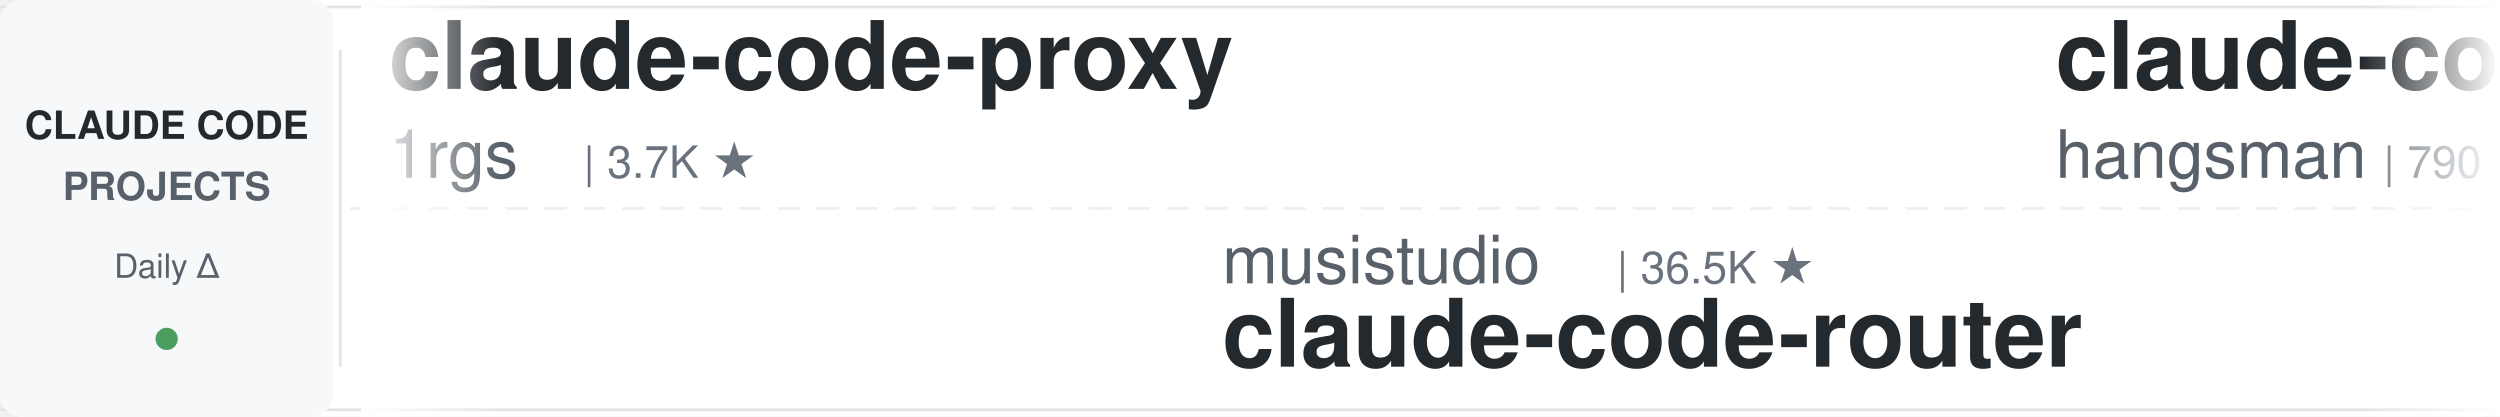
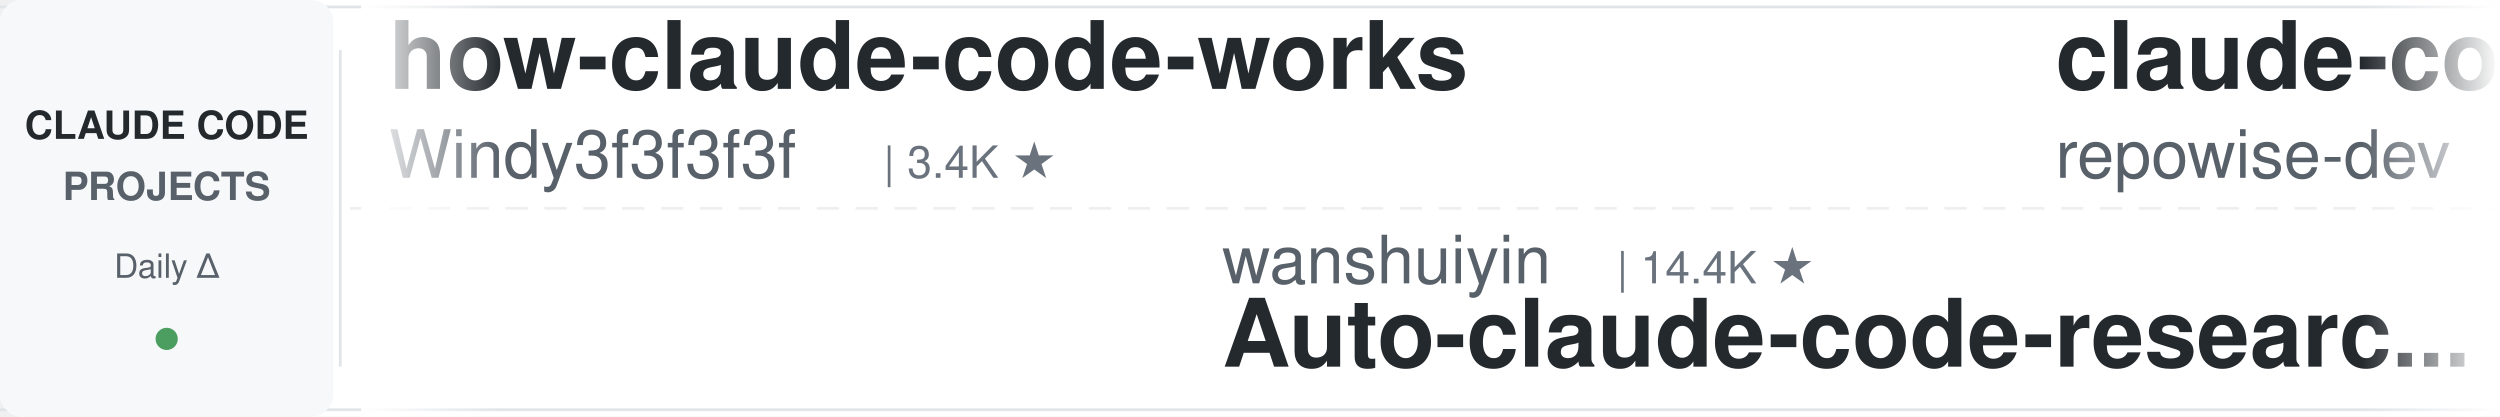
<svg xmlns="http://www.w3.org/2000/svg" width="900" height="150">
  <defs>
    <linearGradient id="leftFade" x1="0%" y1="0%" x2="100%" y2="0%">
      <stop offset="0%" style="stop-color:#ffffff;stop-opacity:1" />
      <stop offset="100%" style="stop-color:#ffffff;stop-opacity:0" />
    </linearGradient>
    <linearGradient id="rightFade" x1="0%" y1="0%" x2="100%" y2="0%">
      <stop offset="0%" style="stop-color:#ffffff;stop-opacity:0" />
      <stop offset="100%" style="stop-color:#ffffff;stop-opacity:1" />
    </linearGradient>
  </defs>
  <rect width="900" height="150" fill="#ffffff" rx="8" />
  <rect x="0" y="2" width="900" height="1" fill="#e1e4e8" />
  <rect x="0" y="147" width="900" height="1" fill="#e1e4e8" />
  <line x1="0" y1="75" x2="900" y2="75" stroke="#e1e4e8" stroke-width="1" stroke-dasharray="8 6" opacity="0.6" />
  <rect x="0" y="0" width="120" height="150" fill="#f6f8fa" rx="8" />
  <text x="60" y="50" font-family="-apple-system, BlinkMacSystemFont, 'Segoe UI', Helvetica, Arial, sans-serif" font-size="14" font-weight="600" fill="#24292e" text-anchor="middle">CLAUDE CODE</text>
  <text x="60" y="72" font-family="-apple-system, BlinkMacSystemFont, 'Segoe UI', Helvetica, Arial, sans-serif" font-size="14" font-weight="600" fill="#586069" text-anchor="middle">PROJECTS</text>
  <text x="60" y="100" font-family="-apple-system, BlinkMacSystemFont, 'Segoe UI', Helvetica, Arial, sans-serif" font-size="12" font-weight="500" fill="#586069" text-anchor="middle">Daily Δ</text>
  <circle cx="60" cy="122" r="4" fill="#22863a" opacity="0.8" />
  <rect x="122" y="18" width="1" height="114" fill="#e1e4e8" />
  <clipPath id="tickerClip">
    <rect x="130" y="0" width="770" height="150" />
  </clipPath>
  <g clip-path="url(#tickerClip)">
    <g id="tickerItems">
      <animateTransform attributeName="transform" attributeType="XML" type="translate" from="0 0" to="-3000 0" dur="54s" repeatCount="indefinite" />
      <g transform="translate(0, 0)">
-         <text x="140" y="32" font-family="-apple-system, BlinkMacSystemFont, 'Segoe UI', Helvetica, Arial, sans-serif" font-size="34" font-weight="600" fill="#24292e">claude-code-proxy</text>
-         <text x="140" y="64" font-family="-apple-system, BlinkMacSystemFont, 'Segoe UI', Helvetica, Arial, sans-serif" font-size="24" font-weight="400" fill="#586069">1rgs</text>
-         <text x="210" y="64" font-family="-apple-system, BlinkMacSystemFont, 'Segoe UI', Helvetica, Arial, sans-serif" font-size="16" font-weight="500" fill="#6a737d">| 3.7K ★</text>
+         <text x="140" y="32" font-family="-apple-system, BlinkMacSystemFont, 'Segoe UI', Helvetica, Arial, sans-serif" font-size="34" font-weight="600" fill="#24292e">how-claude-code-works</text>
+         <text x="140" y="64" font-family="-apple-system, BlinkMacSystemFont, 'Segoe UI', Helvetica, Arial, sans-serif" font-size="24" font-weight="400" fill="#586069">Windy3f3f3f3f</text>
+         <text x="318" y="64" font-family="-apple-system, BlinkMacSystemFont, 'Segoe UI', Helvetica, Arial, sans-serif" font-size="16" font-weight="500" fill="#6a737d">| 3.4K ★</text>
      </g>
      <g transform="translate(300, 0)">
-         <text x="140" y="102" font-family="-apple-system, BlinkMacSystemFont, 'Segoe UI', Helvetica, Arial, sans-serif" font-size="24" font-weight="400" fill="#586069">musistudio</text>
-         <text x="282" y="102" font-family="-apple-system, BlinkMacSystemFont, 'Segoe UI', Helvetica, Arial, sans-serif" font-size="16" font-weight="500" fill="#6a737d">| 36.5K ★</text>
-         <text x="140" y="132" font-family="-apple-system, BlinkMacSystemFont, 'Segoe UI', Helvetica, Arial, sans-serif" font-size="34" font-weight="600" fill="#24292e">claude-code-router</text>
+         <text x="140" y="102" font-family="-apple-system, BlinkMacSystemFont, 'Segoe UI', Helvetica, Arial, sans-serif" font-size="24" font-weight="400" fill="#586069">wanshuiyin</text>
+         <text x="282" y="102" font-family="-apple-system, BlinkMacSystemFont, 'Segoe UI', Helvetica, Arial, sans-serif" font-size="16" font-weight="500" fill="#6a737d">| 14.4K ★</text>
+         <text x="140" y="132" font-family="-apple-system, BlinkMacSystemFont, 'Segoe UI', Helvetica, Arial, sans-serif" font-size="34" font-weight="600" fill="#24292e">Auto-claude-code-researc...</text>
      </g>
      <g transform="translate(600, 0)">
-         <text x="140" y="32" font-family="-apple-system, BlinkMacSystemFont, 'Segoe UI', Helvetica, Arial, sans-serif" font-size="34" font-weight="600" fill="#24292e">claude-code-source</text>
-         <text x="140" y="64" font-family="-apple-system, BlinkMacSystemFont, 'Segoe UI', Helvetica, Arial, sans-serif" font-size="24" font-weight="400" fill="#586069">hangsman</text>
-         <text x="258" y="64" font-family="-apple-system, BlinkMacSystemFont, 'Segoe UI', Helvetica, Arial, sans-serif" font-size="16" font-weight="500" fill="#6a737d">| 790 ★</text>
+         <text x="140" y="32" font-family="-apple-system, BlinkMacSystemFont, 'Segoe UI', Helvetica, Arial, sans-serif" font-size="34" font-weight="600" fill="#24292e">claude-code-prompts</text>
+         <text x="140" y="64" font-family="-apple-system, BlinkMacSystemFont, 'Segoe UI', Helvetica, Arial, sans-serif" font-size="24" font-weight="400" fill="#586069">repowise-dev</text>
+         <text x="306" y="64" font-family="-apple-system, BlinkMacSystemFont, 'Segoe UI', Helvetica, Arial, sans-serif" font-size="16" font-weight="500" fill="#6a737d">| 1.2K ★</text>
      </g>
      <g transform="translate(900, 0)">
-         <text x="140" y="102" font-family="-apple-system, BlinkMacSystemFont, 'Segoe UI', Helvetica, Arial, sans-serif" font-size="24" font-weight="400" fill="#586069">nicedreamzapp</text>
-         <text x="318" y="102" font-family="-apple-system, BlinkMacSystemFont, 'Segoe UI', Helvetica, Arial, sans-serif" font-size="16" font-weight="500" fill="#6a737d">| 3.2K ★</text>
-         <text x="140" y="132" font-family="-apple-system, BlinkMacSystemFont, 'Segoe UI', Helvetica, Arial, sans-serif" font-size="34" font-weight="600" fill="#24292e">claude-code-local</text>
+         <text x="140" y="102" font-family="-apple-system, BlinkMacSystemFont, 'Segoe UI', Helvetica, Arial, sans-serif" font-size="24" font-weight="400" fill="#586069">rohitg00</text>
+         <text x="258" y="102" font-family="-apple-system, BlinkMacSystemFont, 'Segoe UI', Helvetica, Arial, sans-serif" font-size="16" font-weight="500" fill="#6a737d">| 2.5K ★</text>
+         <text x="140" y="132" font-family="-apple-system, BlinkMacSystemFont, 'Segoe UI', Helvetica, Arial, sans-serif" font-size="34" font-weight="600" fill="#24292e">awesome-claude-code-tool...</text>
      </g>
      <g transform="translate(1200, 0)">
-         <text x="140" y="32" font-family="-apple-system, BlinkMacSystemFont, 'Segoe UI', Helvetica, Arial, sans-serif" font-size="34" font-weight="600" fill="#24292e">claude-code-proxy</text>
-         <text x="140" y="64" font-family="-apple-system, BlinkMacSystemFont, 'Segoe UI', Helvetica, Arial, sans-serif" font-size="24" font-weight="400" fill="#586069">fuergaosi233</text>
-         <text x="306" y="64" font-family="-apple-system, BlinkMacSystemFont, 'Segoe UI', Helvetica, Arial, sans-serif" font-size="16" font-weight="500" fill="#6a737d">| 2.8K ★</text>
+         <text x="140" y="32" font-family="-apple-system, BlinkMacSystemFont, 'Segoe UI', Helvetica, Arial, sans-serif" font-size="34" font-weight="600" fill="#24292e">claude-skills</text>
+         <text x="140" y="64" font-family="-apple-system, BlinkMacSystemFont, 'Segoe UI', Helvetica, Arial, sans-serif" font-size="24" font-weight="400" fill="#586069">alirezarezvani</text>
+         <text x="330" y="64" font-family="-apple-system, BlinkMacSystemFont, 'Segoe UI', Helvetica, Arial, sans-serif" font-size="16" font-weight="500" fill="#6a737d">| 24.1K ★</text>
      </g>
      <g transform="translate(1500, 0)">
-         <text x="140" y="102" font-family="-apple-system, BlinkMacSystemFont, 'Segoe UI', Helvetica, Arial, sans-serif" font-size="24" font-weight="400" fill="#586069">FlorianBruniaux</text>
-         <text x="342" y="102" font-family="-apple-system, BlinkMacSystemFont, 'Segoe UI', Helvetica, Arial, sans-serif" font-size="16" font-weight="500" fill="#6a737d">| 5.7K ★</text>
-         <text x="140" y="132" font-family="-apple-system, BlinkMacSystemFont, 'Segoe UI', Helvetica, Arial, sans-serif" font-size="34" font-weight="600" fill="#24292e">claude-code-ultimate-gui...</text>
+         <text x="140" y="102" font-family="-apple-system, BlinkMacSystemFont, 'Segoe UI', Helvetica, Arial, sans-serif" font-size="24" font-weight="400" fill="#586069">alejandrobalderas</text>
+         <text x="366" y="102" font-family="-apple-system, BlinkMacSystemFont, 'Segoe UI', Helvetica, Arial, sans-serif" font-size="16" font-weight="500" fill="#6a737d">| 2.7K ★</text>
+         <text x="140" y="132" font-family="-apple-system, BlinkMacSystemFont, 'Segoe UI', Helvetica, Arial, sans-serif" font-size="34" font-weight="600" fill="#24292e">claude-code-from-source</text>
      </g>
      <g transform="translate(1800, 0)">
-         <text x="140" y="32" font-family="-apple-system, BlinkMacSystemFont, 'Segoe UI', Helvetica, Arial, sans-serif" font-size="34" font-weight="600" fill="#24292e">claude-code-showcase</text>
-         <text x="140" y="64" font-family="-apple-system, BlinkMacSystemFont, 'Segoe UI', Helvetica, Arial, sans-serif" font-size="24" font-weight="400" fill="#586069">ChrisWiles</text>
-         <text x="282" y="64" font-family="-apple-system, BlinkMacSystemFont, 'Segoe UI', Helvetica, Arial, sans-serif" font-size="16" font-weight="500" fill="#6a737d">| 6.0K ★</text>
+         <text x="140" y="32" font-family="-apple-system, BlinkMacSystemFont, 'Segoe UI', Helvetica, Arial, sans-serif" font-size="34" font-weight="600" fill="#24292e">Dive-into-Claude-Code</text>
+         <text x="140" y="64" font-family="-apple-system, BlinkMacSystemFont, 'Segoe UI', Helvetica, Arial, sans-serif" font-size="24" font-weight="400" fill="#586069">VILA-Lab</text>
+         <text x="258" y="64" font-family="-apple-system, BlinkMacSystemFont, 'Segoe UI', Helvetica, Arial, sans-serif" font-size="16" font-weight="500" fill="#6a737d">| 2.0K ★</text>
      </g>
      <g transform="translate(2100, 0)">
-         <text x="140" y="102" font-family="-apple-system, BlinkMacSystemFont, 'Segoe UI', Helvetica, Arial, sans-serif" font-size="24" font-weight="400" fill="#586069">Chachamaru127</text>
-         <text x="318" y="102" font-family="-apple-system, BlinkMacSystemFont, 'Segoe UI', Helvetica, Arial, sans-serif" font-size="16" font-weight="500" fill="#6a737d">| 3.0K ★</text>
-         <text x="140" y="132" font-family="-apple-system, BlinkMacSystemFont, 'Segoe UI', Helvetica, Arial, sans-serif" font-size="34" font-weight="600" fill="#24292e">claude-code-harness</text>
+         <text x="140" y="102" font-family="-apple-system, BlinkMacSystemFont, 'Segoe UI', Helvetica, Arial, sans-serif" font-size="24" font-weight="400" fill="#586069">andrew-kramer-inno</text>
+         <text x="378" y="102" font-family="-apple-system, BlinkMacSystemFont, 'Segoe UI', Helvetica, Arial, sans-serif" font-size="16" font-weight="500" fill="#6a737d">| 593 ★</text>
+         <text x="140" y="132" font-family="-apple-system, BlinkMacSystemFont, 'Segoe UI', Helvetica, Arial, sans-serif" font-size="34" font-weight="600" fill="#24292e">claude-code-source-build</text>
      </g>
      <g transform="translate(2400, 0)">
-         <text x="140" y="32" font-family="-apple-system, BlinkMacSystemFont, 'Segoe UI', Helvetica, Arial, sans-serif" font-size="34" font-weight="600" fill="#24292e">claude-code-system-promp...</text>
-         <text x="140" y="64" font-family="-apple-system, BlinkMacSystemFont, 'Segoe UI', Helvetica, Arial, sans-serif" font-size="24" font-weight="400" fill="#586069">Piebald-AI</text>
-         <text x="282" y="64" font-family="-apple-system, BlinkMacSystemFont, 'Segoe UI', Helvetica, Arial, sans-serif" font-size="16" font-weight="500" fill="#6a737d">| 12.2K ★</text>
+         <text x="140" y="32" font-family="-apple-system, BlinkMacSystemFont, 'Segoe UI', Helvetica, Arial, sans-serif" font-size="34" font-weight="600" fill="#24292e">awesome-claude-code-suba...</text>
+         <text x="140" y="64" font-family="-apple-system, BlinkMacSystemFont, 'Segoe UI', Helvetica, Arial, sans-serif" font-size="24" font-weight="400" fill="#586069">VoltAgent</text>
+         <text x="270" y="64" font-family="-apple-system, BlinkMacSystemFont, 'Segoe UI', Helvetica, Arial, sans-serif" font-size="16" font-weight="500" fill="#6a737d">| 24.1K ★</text>
      </g>
      <g transform="translate(2700, 0)">
-         <text x="140" y="102" font-family="-apple-system, BlinkMacSystemFont, 'Segoe UI', Helvetica, Arial, sans-serif" font-size="24" font-weight="400" fill="#586069">darcyegb</text>
-         <text x="258" y="102" font-family="-apple-system, BlinkMacSystemFont, 'Segoe UI', Helvetica, Arial, sans-serif" font-size="16" font-weight="500" fill="#6a737d">| 756 ★</text>
-         <text x="140" y="132" font-family="-apple-system, BlinkMacSystemFont, 'Segoe UI', Helvetica, Arial, sans-serif" font-size="34" font-weight="600" fill="#24292e">ClaudeCodeAgents</text>
+         <text x="140" y="102" font-family="-apple-system, BlinkMacSystemFont, 'Segoe UI', Helvetica, Arial, sans-serif" font-size="24" font-weight="400" fill="#586069">ChrisWiles</text>
+         <text x="282" y="102" font-family="-apple-system, BlinkMacSystemFont, 'Segoe UI', Helvetica, Arial, sans-serif" font-size="16" font-weight="500" fill="#6a737d">| 6.0K ★</text>
+         <text x="140" y="132" font-family="-apple-system, BlinkMacSystemFont, 'Segoe UI', Helvetica, Arial, sans-serif" font-size="34" font-weight="600" fill="#24292e">claude-code-showcase</text>
      </g>
      <g transform="translate(3000, 0)">
-         <text x="140" y="32" font-family="-apple-system, BlinkMacSystemFont, 'Segoe UI', Helvetica, Arial, sans-serif" font-size="34" font-weight="600" fill="#24292e">claude-code-proxy</text>
-         <text x="140" y="64" font-family="-apple-system, BlinkMacSystemFont, 'Segoe UI', Helvetica, Arial, sans-serif" font-size="24" font-weight="400" fill="#586069">1rgs</text>
-         <text x="210" y="64" font-family="-apple-system, BlinkMacSystemFont, 'Segoe UI', Helvetica, Arial, sans-serif" font-size="16" font-weight="500" fill="#6a737d">| 3.7K ★</text>
+         <text x="140" y="32" font-family="-apple-system, BlinkMacSystemFont, 'Segoe UI', Helvetica, Arial, sans-serif" font-size="34" font-weight="600" fill="#24292e">how-claude-code-works</text>
+         <text x="140" y="64" font-family="-apple-system, BlinkMacSystemFont, 'Segoe UI', Helvetica, Arial, sans-serif" font-size="24" font-weight="400" fill="#586069">Windy3f3f3f3f</text>
+         <text x="318" y="64" font-family="-apple-system, BlinkMacSystemFont, 'Segoe UI', Helvetica, Arial, sans-serif" font-size="16" font-weight="500" fill="#6a737d">| 3.4K ★</text>
      </g>
      <g transform="translate(3300, 0)">
-         <text x="140" y="102" font-family="-apple-system, BlinkMacSystemFont, 'Segoe UI', Helvetica, Arial, sans-serif" font-size="24" font-weight="400" fill="#586069">musistudio</text>
-         <text x="282" y="102" font-family="-apple-system, BlinkMacSystemFont, 'Segoe UI', Helvetica, Arial, sans-serif" font-size="16" font-weight="500" fill="#6a737d">| 36.5K ★</text>
-         <text x="140" y="132" font-family="-apple-system, BlinkMacSystemFont, 'Segoe UI', Helvetica, Arial, sans-serif" font-size="34" font-weight="600" fill="#24292e">claude-code-router</text>
+         <text x="140" y="102" font-family="-apple-system, BlinkMacSystemFont, 'Segoe UI', Helvetica, Arial, sans-serif" font-size="24" font-weight="400" fill="#586069">wanshuiyin</text>
+         <text x="282" y="102" font-family="-apple-system, BlinkMacSystemFont, 'Segoe UI', Helvetica, Arial, sans-serif" font-size="16" font-weight="500" fill="#6a737d">| 14.4K ★</text>
+         <text x="140" y="132" font-family="-apple-system, BlinkMacSystemFont, 'Segoe UI', Helvetica, Arial, sans-serif" font-size="34" font-weight="600" fill="#24292e">Auto-claude-code-researc...</text>
      </g>
      <g transform="translate(3600, 0)">
-         <text x="140" y="32" font-family="-apple-system, BlinkMacSystemFont, 'Segoe UI', Helvetica, Arial, sans-serif" font-size="34" font-weight="600" fill="#24292e">claude-code-source</text>
-         <text x="140" y="64" font-family="-apple-system, BlinkMacSystemFont, 'Segoe UI', Helvetica, Arial, sans-serif" font-size="24" font-weight="400" fill="#586069">hangsman</text>
-         <text x="258" y="64" font-family="-apple-system, BlinkMacSystemFont, 'Segoe UI', Helvetica, Arial, sans-serif" font-size="16" font-weight="500" fill="#6a737d">| 790 ★</text>
+         <text x="140" y="32" font-family="-apple-system, BlinkMacSystemFont, 'Segoe UI', Helvetica, Arial, sans-serif" font-size="34" font-weight="600" fill="#24292e">claude-code-prompts</text>
+         <text x="140" y="64" font-family="-apple-system, BlinkMacSystemFont, 'Segoe UI', Helvetica, Arial, sans-serif" font-size="24" font-weight="400" fill="#586069">repowise-dev</text>
+         <text x="306" y="64" font-family="-apple-system, BlinkMacSystemFont, 'Segoe UI', Helvetica, Arial, sans-serif" font-size="16" font-weight="500" fill="#6a737d">| 1.2K ★</text>
      </g>
      <g transform="translate(3900, 0)">
-         <text x="140" y="102" font-family="-apple-system, BlinkMacSystemFont, 'Segoe UI', Helvetica, Arial, sans-serif" font-size="24" font-weight="400" fill="#586069">nicedreamzapp</text>
-         <text x="318" y="102" font-family="-apple-system, BlinkMacSystemFont, 'Segoe UI', Helvetica, Arial, sans-serif" font-size="16" font-weight="500" fill="#6a737d">| 3.2K ★</text>
-         <text x="140" y="132" font-family="-apple-system, BlinkMacSystemFont, 'Segoe UI', Helvetica, Arial, sans-serif" font-size="34" font-weight="600" fill="#24292e">claude-code-local</text>
+         <text x="140" y="102" font-family="-apple-system, BlinkMacSystemFont, 'Segoe UI', Helvetica, Arial, sans-serif" font-size="24" font-weight="400" fill="#586069">rohitg00</text>
+         <text x="258" y="102" font-family="-apple-system, BlinkMacSystemFont, 'Segoe UI', Helvetica, Arial, sans-serif" font-size="16" font-weight="500" fill="#6a737d">| 2.5K ★</text>
+         <text x="140" y="132" font-family="-apple-system, BlinkMacSystemFont, 'Segoe UI', Helvetica, Arial, sans-serif" font-size="34" font-weight="600" fill="#24292e">awesome-claude-code-tool...</text>
      </g>
    </g>
  </g>
  <rect x="130" y="0" width="50" height="150" fill="url(#leftFade)" />
  <rect x="850" y="0" width="50" height="150" fill="url(#rightFade)" />
</svg>
